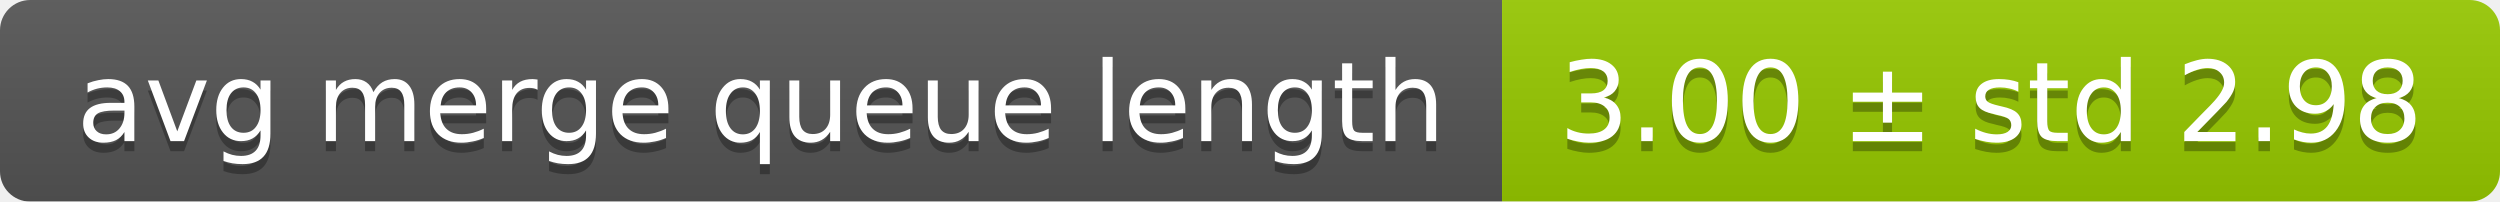
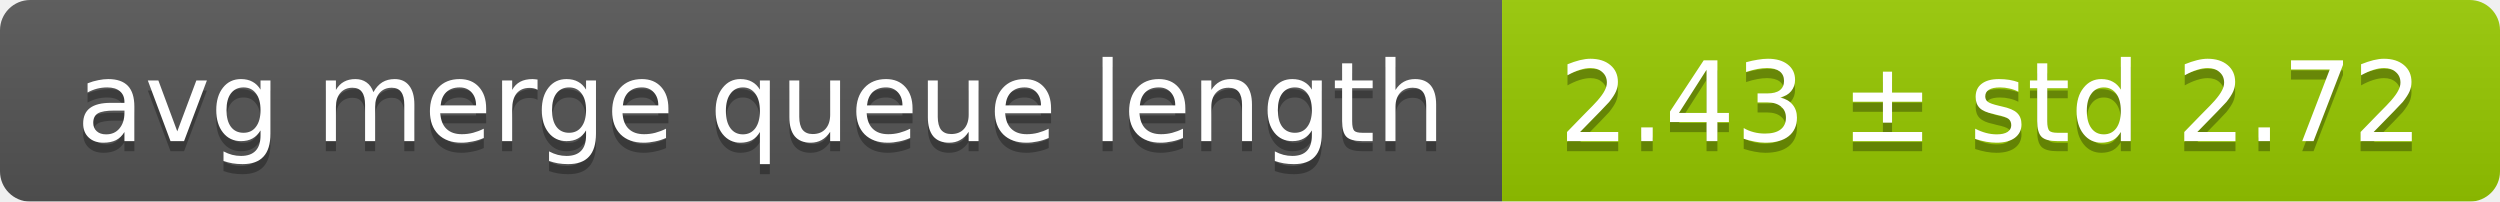
<svg xmlns="http://www.w3.org/2000/svg" width="248" height="20">
  <linearGradient id="smooth" x2="0" y2="100%">
    <stop offset="0" stop-color="#bbb" stop-opacity=".1" />
    <stop offset="1" stop-opacity=".1" />
  </linearGradient>
  <mask id="round">
    <rect width="248" height="20" rx="3" fill="#fff" />
  </mask>
  <g mask="url(#round)">
    <rect width="149" height="20" fill="#555" />
    <rect x="149" width="99" height="20" fill="#97ca00" />
    <rect width="248" height="20" fill="url(#smooth)" />
  </g>
  <g fill="#fff" text-anchor="middle" font-family="DejaVu Sans,Verdana,Geneva,sans-serif" font-size="11">
    <text x="75.5" y="15" fill="#010101" fill-opacity=".3">avg merge queue length</text>
    <text x="75.5" y="14">avg merge queue length</text>
-     <text x="197.5" y="15" fill="#010101" fill-opacity=".3">3.00 ± std 2.98</text>
-     <text x="197.5" y="14">3.00 ± std 2.98</text>
+     <text x="197.5" y="15" fill="#010101" fill-opacity=".3">2.43 ± std 2.72</text>
+     <text x="197.5" y="14">2.43 ± std 2.72</text>
  </g>
</svg>
